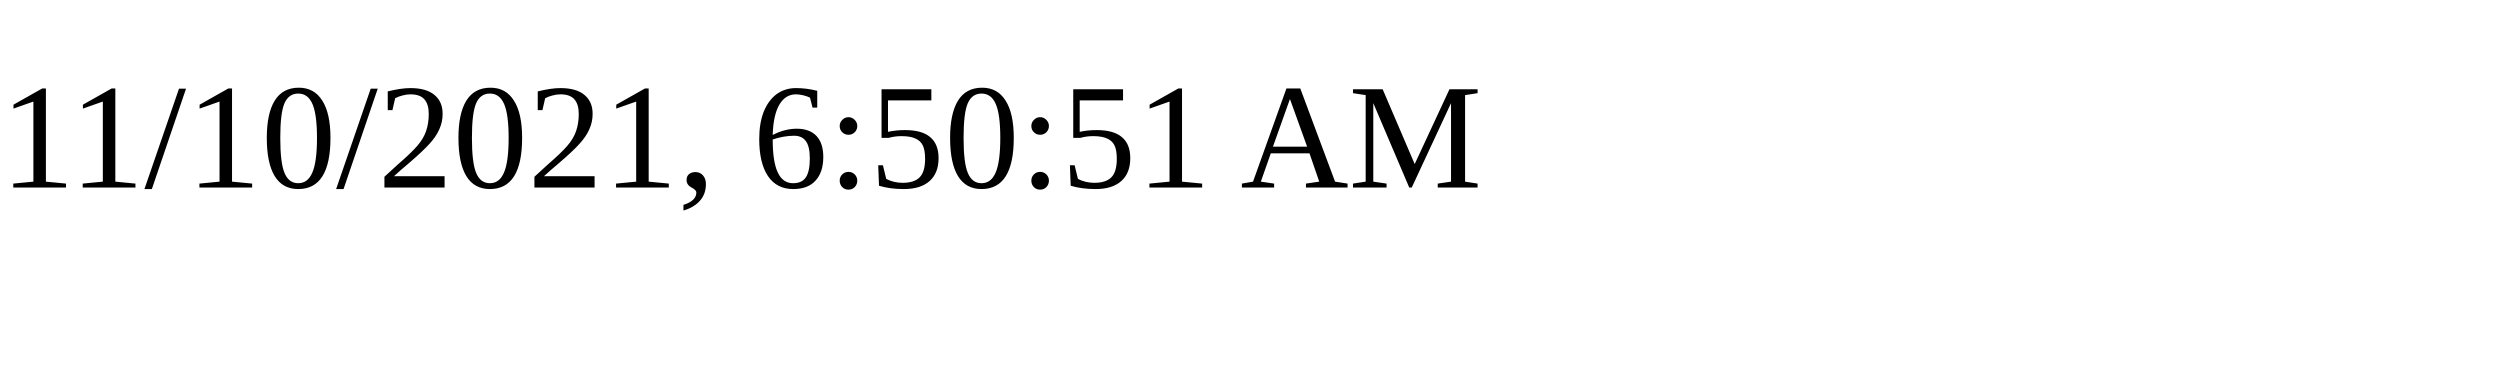
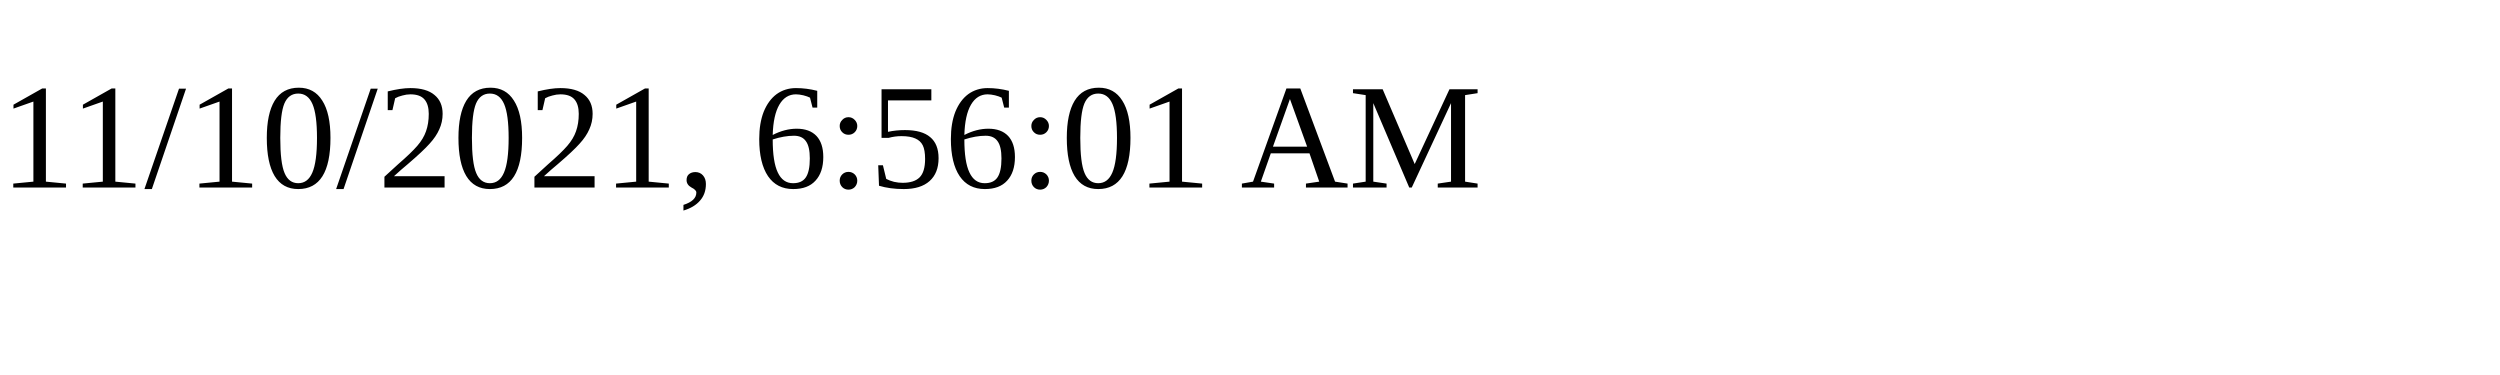
<svg xmlns="http://www.w3.org/2000/svg" height="30" width="200">
-   <text x="0" y="15">11/10/2021, 6:50:51 AM</text>
+   <text x="0" y="15">11/10/2021, 6:56:01 AM</text>
</svg>
